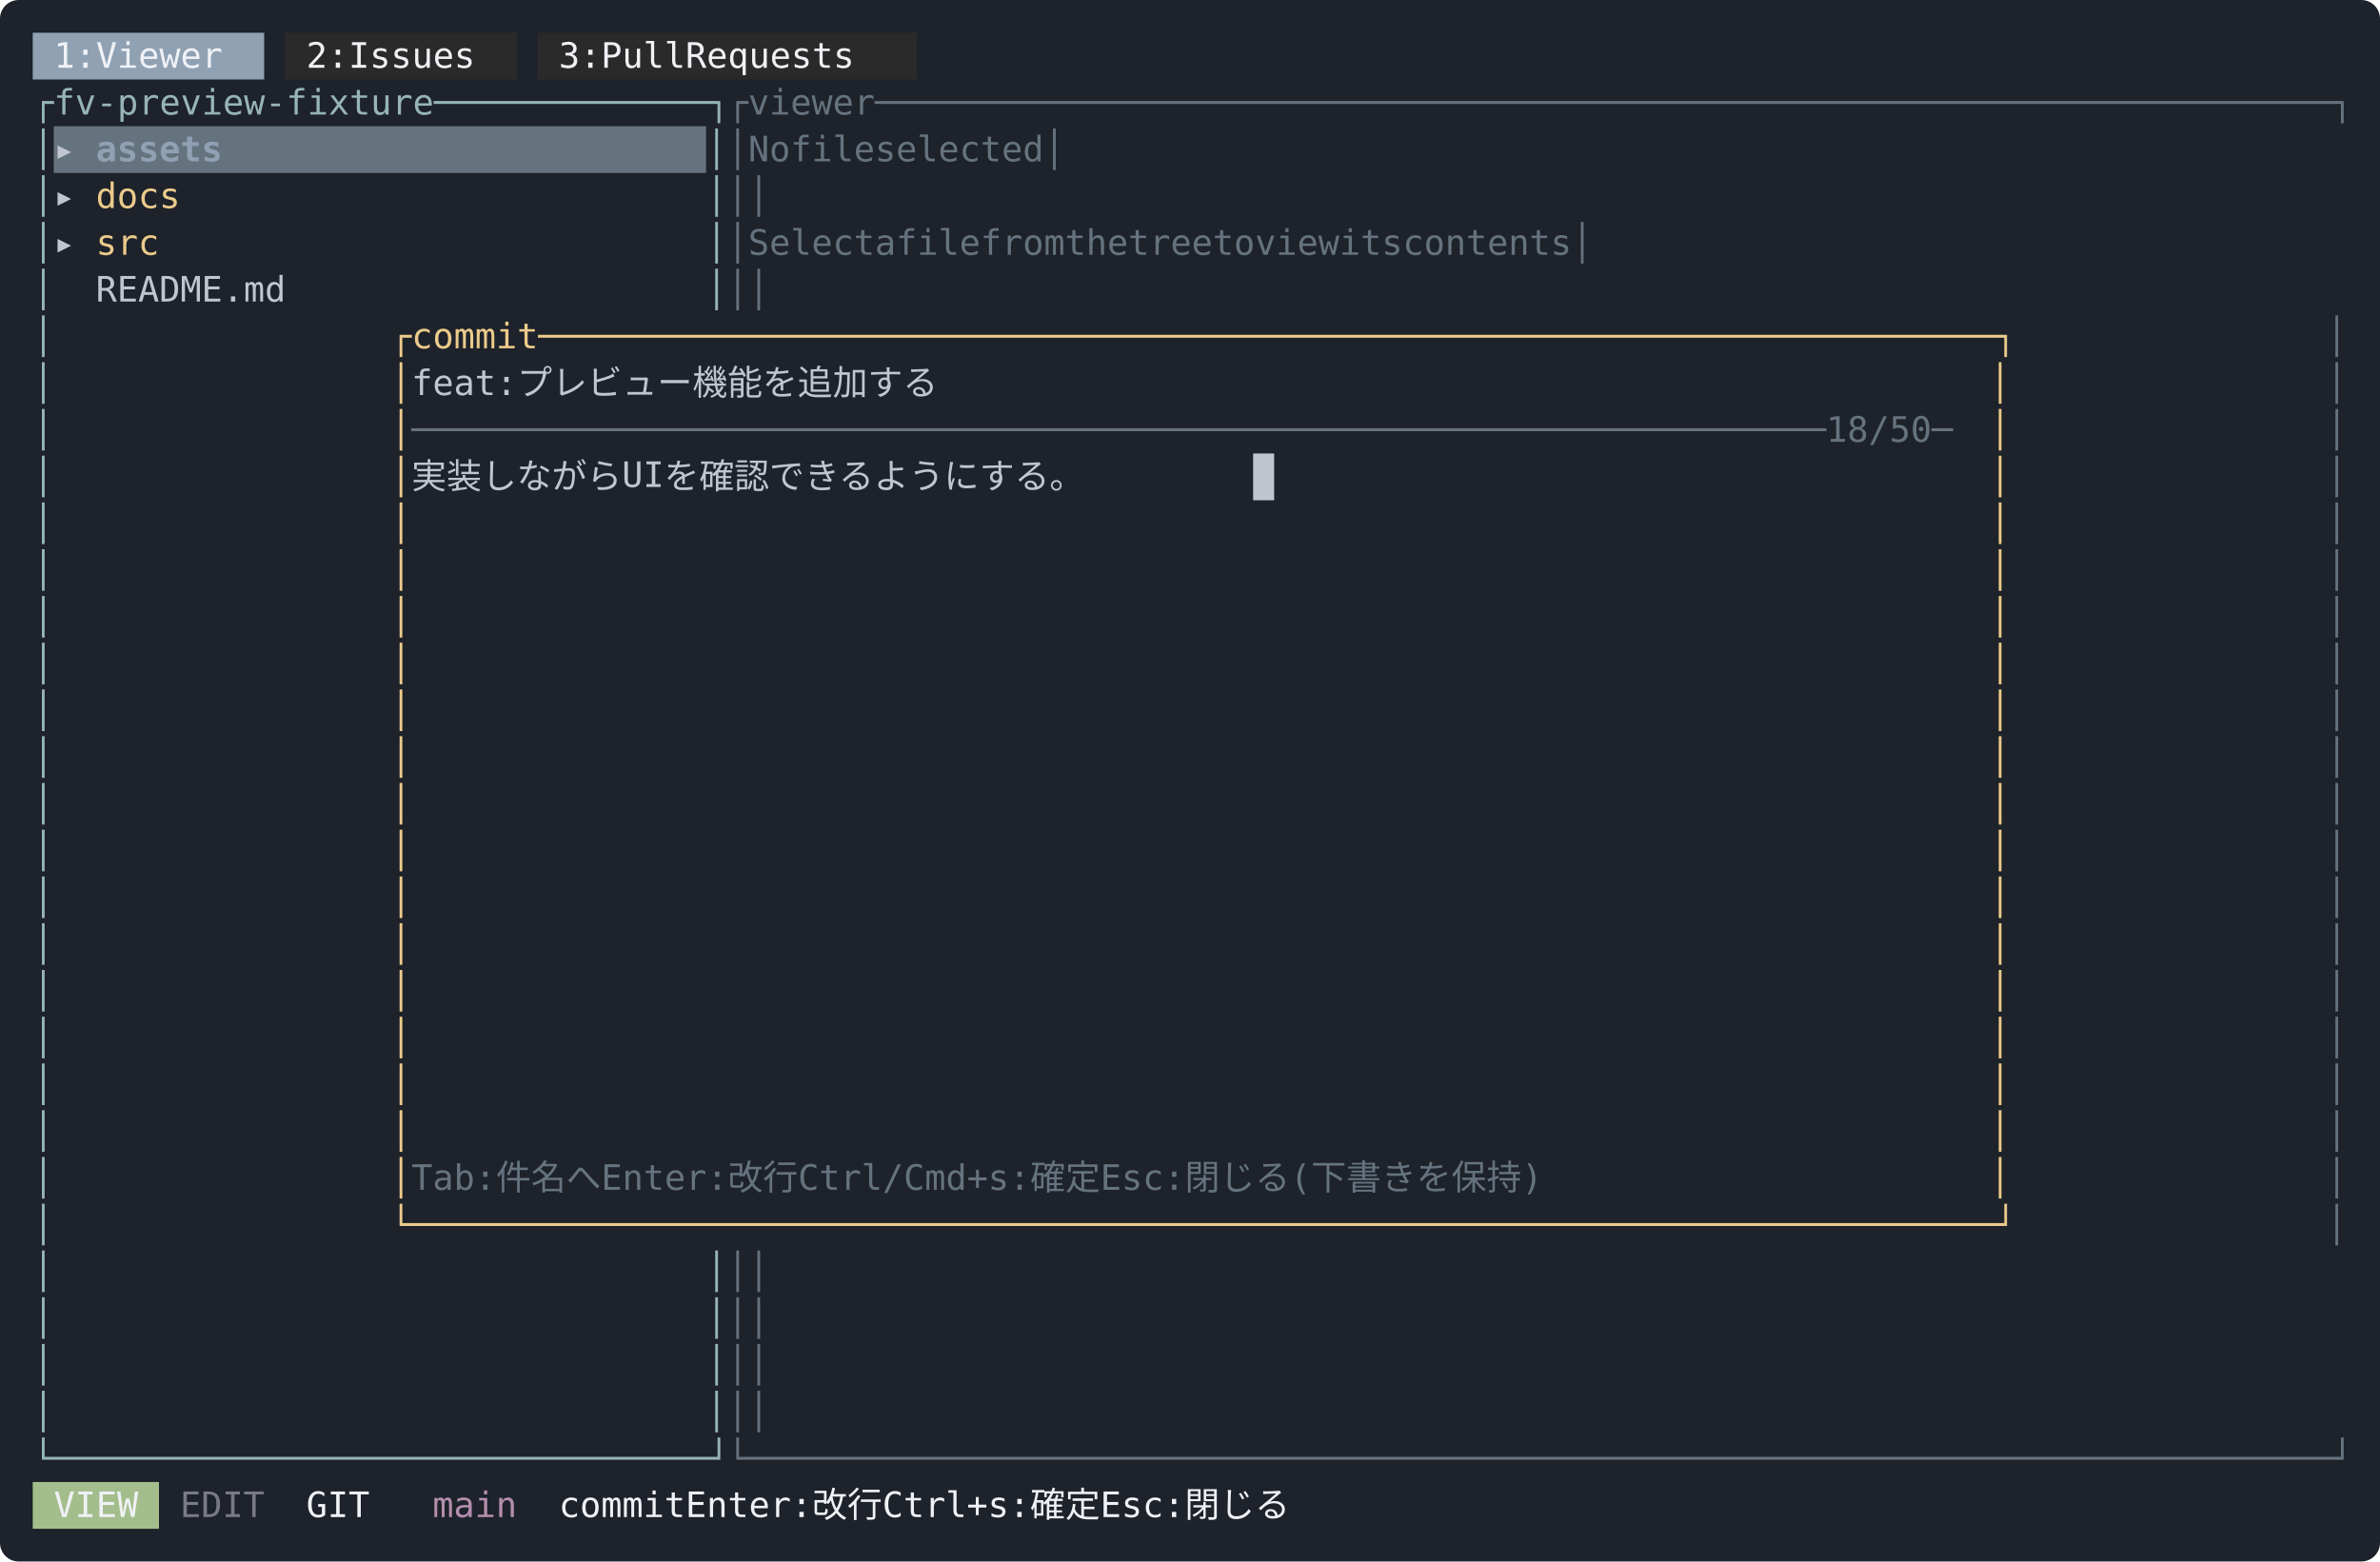
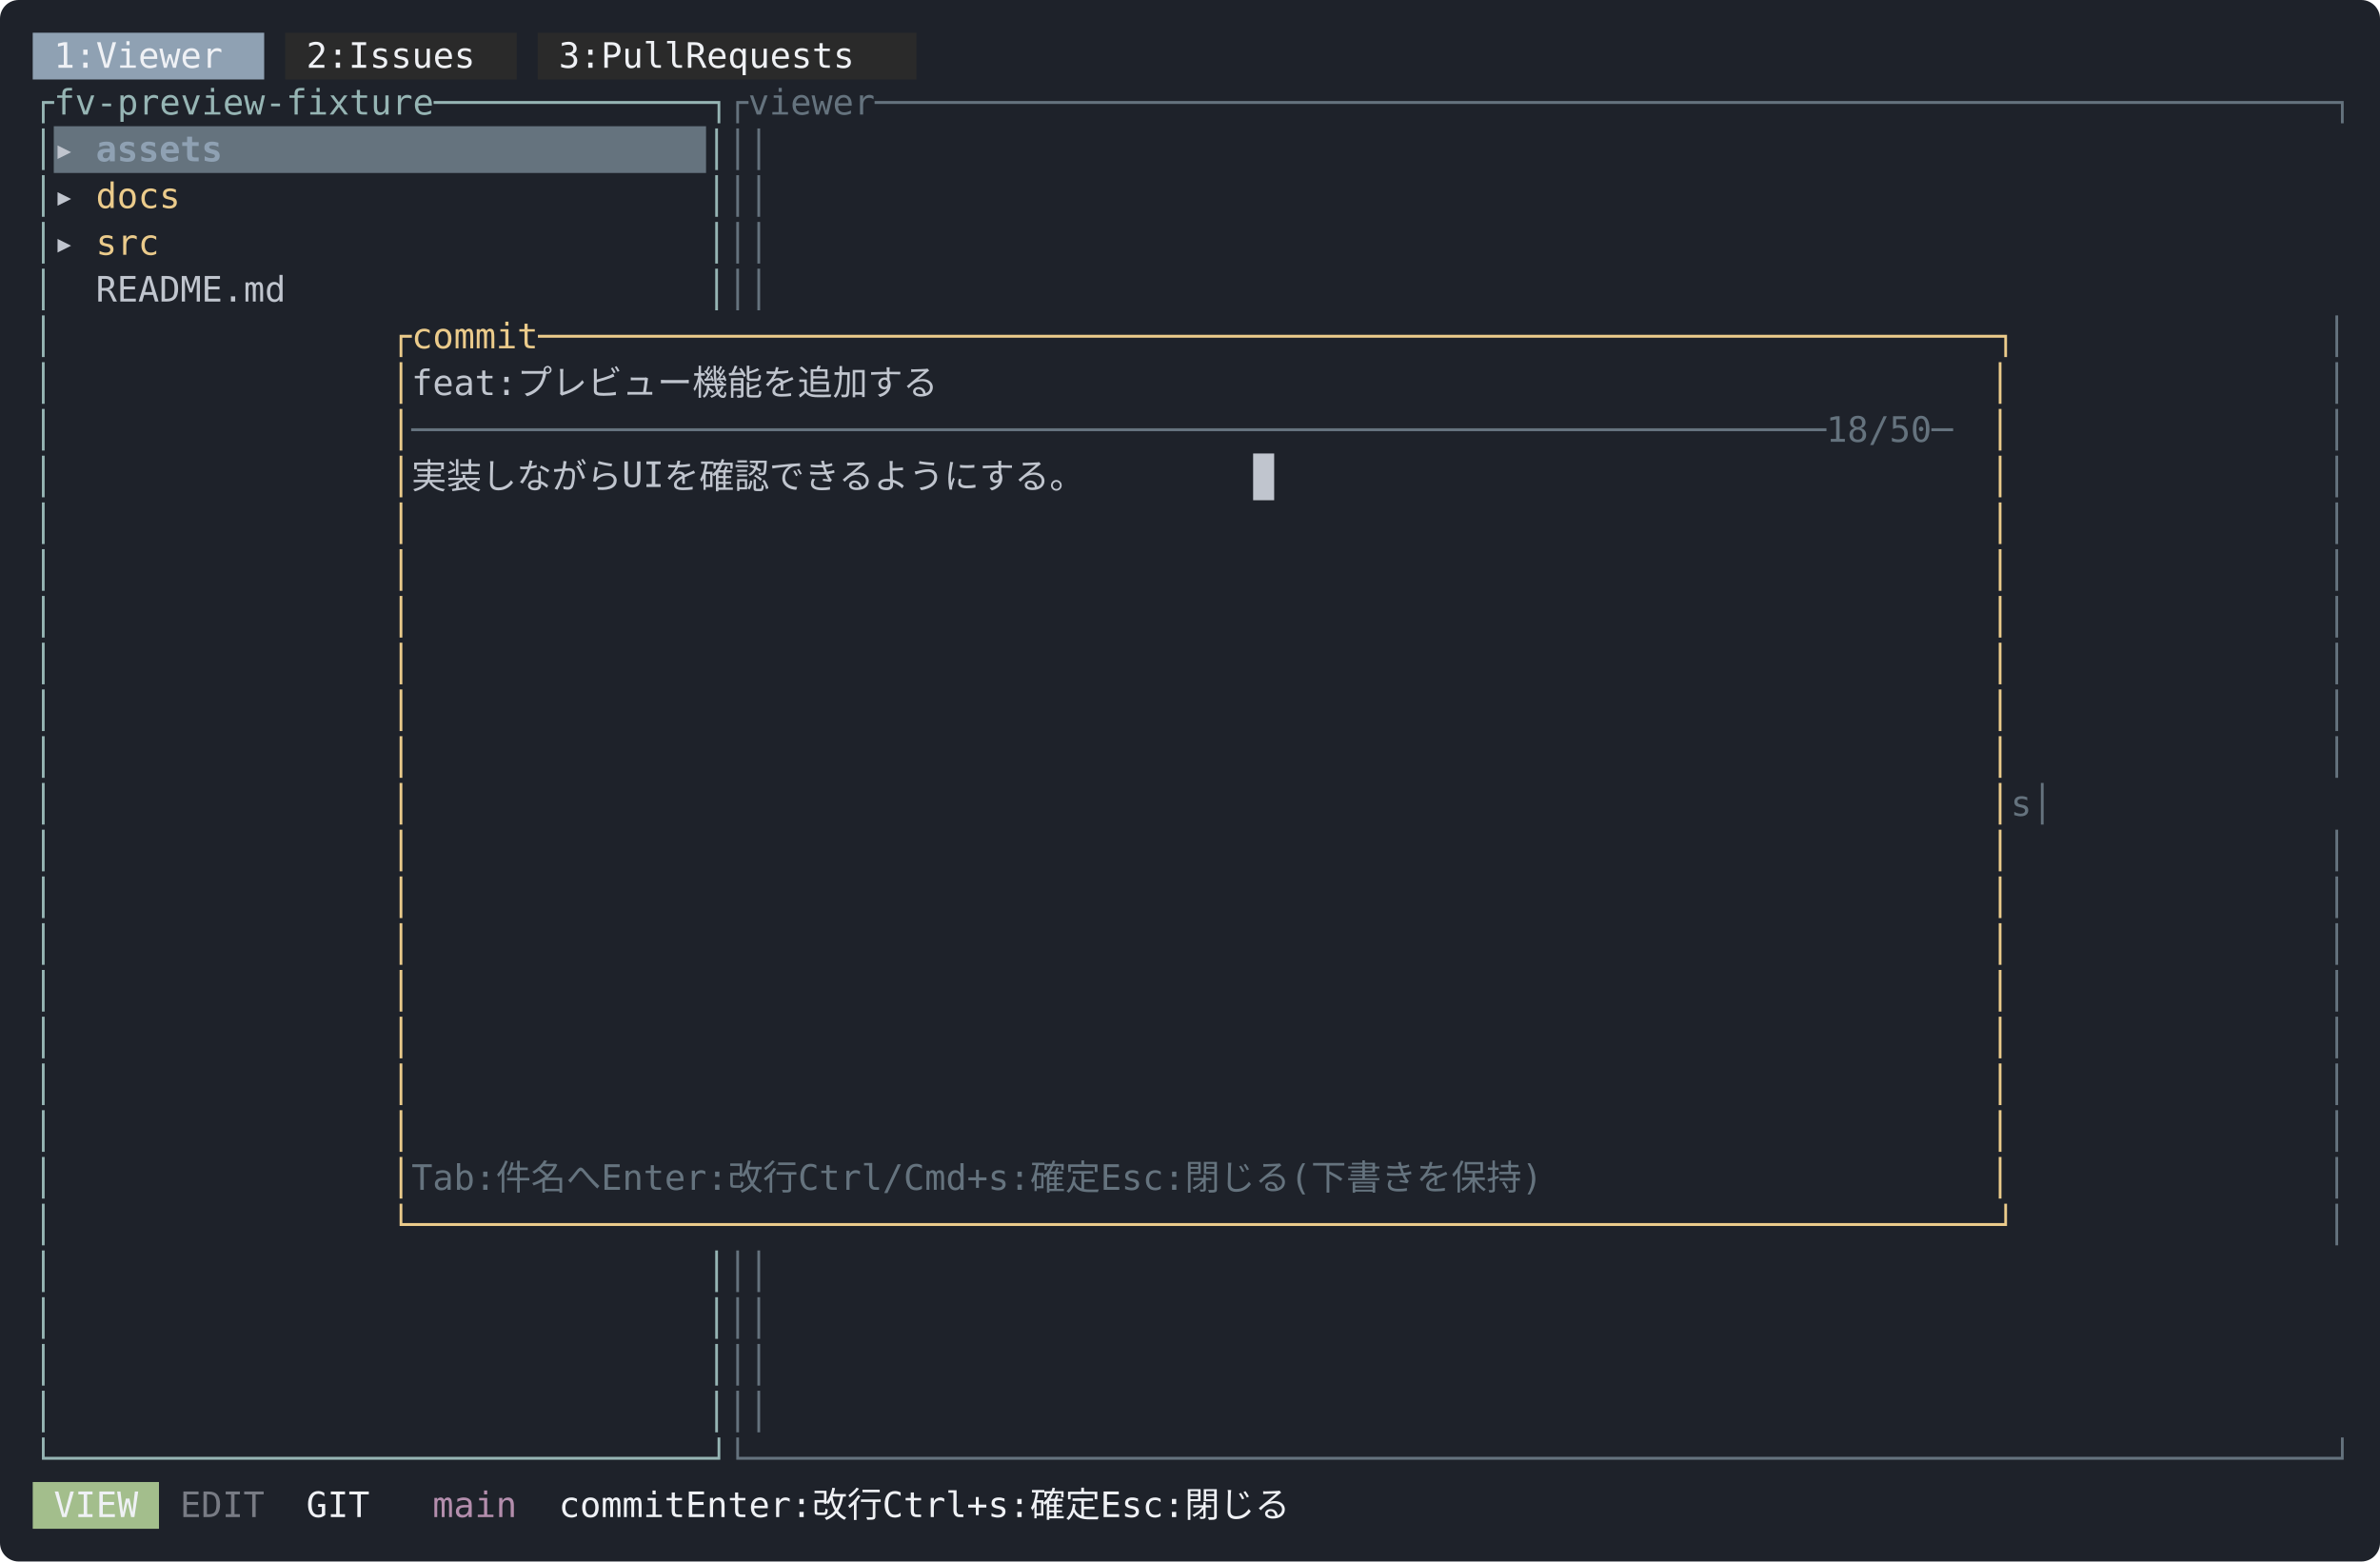
<svg xmlns="http://www.w3.org/2000/svg" width="1018" height="668" viewBox="0 0 1018 668" font-family="ui-monospace, SFMono-Regular, Menlo, Consolas, 'DejaVu Sans Mono', monospace" font-size="15">
  <rect width="1018" height="668" rx="8" fill="#1e222a" />
  <rect x="14" y="14" width="99" height="20" fill="#8fa1b3" />
  <rect x="122" y="14" width="99" height="20" fill="#2a2a2a" />
  <rect x="230" y="14" width="162" height="20" fill="#2a2a2a" />
  <text x="23 32 50 59 68 77 86 95" y="29" fill="#eff1f5">1:Viewer</text>
  <text x="131 140 158 167 176 185 194 203" y="29" fill="#eff1f5">2:Issues</text>
  <text x="239 248 266 275 284 293 311 320 329 338 347 356 365 374" y="29" fill="#eff1f5">3:PullRequests</text>
  <text x="14 23 32 41 50 59 68 77 86 95 104 113 122 131 140 149 158 167 176 185 194 203 212 221 230 239 248 257 266 275 284 293 302" y="49" fill="#96b5b4">┌fv-preview-fixture─────────────┐</text>
  <text x="311 320 329 338 347 356 365 374 383 392 401 410 419 428 437 446 455 464 473 482 491 500 509 518 527 536 545 554 563 572 581 590 599 608 617 626 635 644 653 662 671 680 689 698 707 716 725 734 743 752 761 770 779 788 797 806 815 824 833 842 851 860 869 878 887 896 905 914 923 932 941 950 959 968 977 986 995" y="49" fill="#65737e">┌viewer─────────────────────────────────────────────────────────────────────┐</text>
  <rect x="23" y="54" width="279" height="20" fill="#65737e" />
  <text x="14" y="69" fill="#96b5b4">│</text>
  <text x="23" y="69" fill="#c0c5ce" font-weight="bold">▸</text>
  <text x="41 50 59 68 77 86" y="69" fill="#8fa1b3" font-weight="bold">assets</text>
  <text x="302" y="69" fill="#96b5b4">│</text>
-   <text x="311 581 590 608 617 626 635 653 662 671 680 689 698 707 716 995" y="69" fill="#65737e">│Nofileselected│</text>
+   <text x="311 995" y="69" fill="#65737e">││</text>
  <text x="14" y="89" fill="#96b5b4">│</text>
  <text x="23" y="89" fill="#c0c5ce">▸</text>
  <text x="41 50 59 68" y="89" fill="#ebcb8b">docs</text>
  <text x="302" y="89" fill="#96b5b4">│</text>
  <text x="311 995" y="89" fill="#65737e">││</text>
  <text x="14" y="109" fill="#96b5b4">│</text>
  <text x="23" y="109" fill="#c0c5ce">▸</text>
  <text x="41 50 59" y="109" fill="#ebcb8b">src</text>
  <text x="302" y="109" fill="#96b5b4">│</text>
-   <text x="311 437 446 455 464 473 482 500 518 527 536 545 563 572 581 590 608 617 626 644 653 662 671 689 698 716 725 734 743 761 770 779 797 806 815 824 833 842 851 860 995" y="109" fill="#65737e">│Selectafilefromthetreetoviewitscontents│</text>
+   <text x="311 995" y="109" fill="#65737e">││</text>
  <text x="14" y="129" fill="#96b5b4">│</text>
  <text x="41 50 59 68 77 86 95 104 113" y="129" fill="#c0c5ce">README.md</text>
  <text x="302" y="129" fill="#96b5b4">│</text>
  <text x="311 995" y="129" fill="#65737e">││</text>
  <text x="14" y="149" fill="#96b5b4">│</text>
  <text x="167 176 185 194 203 212 221 230 239 248 257 266 275 284 293 302 311 320 329 338 347 356 365 374 383 392 401 410 419 428 437 446 455 464 473 482 491 500 509 518 527 536 545 554 563 572 581 590 599 608 617 626 635 644 653 662 671 680 689 698 707 716 725 734 743 752 761 770 779 788 797 806 815 824 833 842 851" y="149" fill="#ebcb8b">┌commit─────────────────────────────────────────────────────────────────────┐</text>
  <text x="995" y="149" fill="#65737e">│</text>
  <text x="14" y="169" fill="#96b5b4">│</text>
  <text x="167" y="169" fill="#ebcb8b">│</text>
  <text x="176 185 194 203 212 230 248 266 284 302 320 338 356 374 392 410 428" y="169" fill="#c0c5ce">feat:プレビュー機能を追加する</text>
  <text x="851" y="169" fill="#ebcb8b">│</text>
  <text x="995" y="169" fill="#65737e">│</text>
  <text x="14" y="189" fill="#96b5b4">│</text>
  <text x="167" y="189" fill="#ebcb8b">│</text>
  <text x="176 185 194 203 212 221 230 239 248 257 266 275 284 293 302 311 320 329 338 347 356 365 374 383 392 401 410 419 428 437 446 455 464 473 482 491 500 509 518 527 536 545 554 563 572 581 590 599 608 617 626 635 644 653 662 671 680 689 698 707 716 725 734 743 752 761 770 788 797 806 815 824 842" y="189" fill="#65737e">───────────────────────────────────────────────────────────────────18/50─</text>
  <text x="851" y="189" fill="#ebcb8b">│</text>
  <text x="995" y="189" fill="#65737e">│</text>
  <rect x="536" y="194" width="9" height="20" fill="#c0c5ce" />
  <text x="14" y="209" fill="#96b5b4">│</text>
  <text x="167" y="209" fill="#ebcb8b">│</text>
  <text x="176 194 212 230 248 266 293 302 320 338 356 374 392 410 428 446 464 482 500 518" y="209" fill="#c0c5ce">実装しながらUIを確認できるようにする。</text>
  <text x="851" y="209" fill="#ebcb8b">│</text>
  <text x="995" y="209" fill="#65737e">│</text>
  <text x="14" y="229" fill="#96b5b4">│</text>
  <text x="167" y="229" fill="#ebcb8b">│</text>
  <text x="851" y="229" fill="#ebcb8b">│</text>
  <text x="995" y="229" fill="#65737e">│</text>
  <text x="14" y="249" fill="#96b5b4">│</text>
  <text x="167" y="249" fill="#ebcb8b">│</text>
  <text x="851" y="249" fill="#ebcb8b">│</text>
  <text x="995" y="249" fill="#65737e">│</text>
  <text x="14" y="269" fill="#96b5b4">│</text>
  <text x="167" y="269" fill="#ebcb8b">│</text>
  <text x="851" y="269" fill="#ebcb8b">│</text>
  <text x="995" y="269" fill="#65737e">│</text>
  <text x="14" y="289" fill="#96b5b4">│</text>
  <text x="167" y="289" fill="#ebcb8b">│</text>
  <text x="851" y="289" fill="#ebcb8b">│</text>
  <text x="995" y="289" fill="#65737e">│</text>
  <text x="14" y="309" fill="#96b5b4">│</text>
  <text x="167" y="309" fill="#ebcb8b">│</text>
  <text x="851" y="309" fill="#ebcb8b">│</text>
  <text x="995" y="309" fill="#65737e">│</text>
  <text x="14" y="329" fill="#96b5b4">│</text>
  <text x="167" y="329" fill="#ebcb8b">│</text>
  <text x="851" y="329" fill="#ebcb8b">│</text>
  <text x="995" y="329" fill="#65737e">│</text>
  <text x="14" y="349" fill="#96b5b4">│</text>
  <text x="167" y="349" fill="#ebcb8b">│</text>
  <text x="851" y="349" fill="#ebcb8b">│</text>
-   <text x="995" y="349" fill="#65737e">│</text>
+   <text x="860 995" y="349" fill="#65737e">s│</text>
  <text x="14" y="369" fill="#96b5b4">│</text>
  <text x="167" y="369" fill="#ebcb8b">│</text>
  <text x="851" y="369" fill="#ebcb8b">│</text>
  <text x="995" y="369" fill="#65737e">│</text>
  <text x="14" y="389" fill="#96b5b4">│</text>
  <text x="167" y="389" fill="#ebcb8b">│</text>
  <text x="851" y="389" fill="#ebcb8b">│</text>
  <text x="995" y="389" fill="#65737e">│</text>
  <text x="14" y="409" fill="#96b5b4">│</text>
  <text x="167" y="409" fill="#ebcb8b">│</text>
  <text x="851" y="409" fill="#ebcb8b">│</text>
  <text x="995" y="409" fill="#65737e">│</text>
  <text x="14" y="429" fill="#96b5b4">│</text>
  <text x="167" y="429" fill="#ebcb8b">│</text>
  <text x="851" y="429" fill="#ebcb8b">│</text>
  <text x="995" y="429" fill="#65737e">│</text>
  <text x="14" y="449" fill="#96b5b4">│</text>
  <text x="167" y="449" fill="#ebcb8b">│</text>
  <text x="851" y="449" fill="#ebcb8b">│</text>
  <text x="995" y="449" fill="#65737e">│</text>
  <text x="14" y="469" fill="#96b5b4">│</text>
  <text x="167" y="469" fill="#ebcb8b">│</text>
  <text x="851" y="469" fill="#ebcb8b">│</text>
  <text x="995" y="469" fill="#65737e">│</text>
  <text x="14" y="489" fill="#96b5b4">│</text>
  <text x="167" y="489" fill="#ebcb8b">│</text>
  <text x="851" y="489" fill="#ebcb8b">│</text>
  <text x="995" y="489" fill="#65737e">│</text>
  <text x="14" y="509" fill="#96b5b4">│</text>
  <text x="167" y="509" fill="#ebcb8b">│</text>
  <text x="176 185 194 203 221 239 257 293 302 311 320 329 338 356 374 410 419 428 437 446 455 464 473 482 491 500 518 536 572 581 590 599 617 635 653 680 689 707 725 743 761 779 797" y="509" fill="#65737e">Tab:件名へEnter:改行Ctrl/Cmd+s:確定Esc:閉じる(下書きを保持)</text>
  <text x="851" y="509" fill="#ebcb8b">│</text>
  <text x="995" y="509" fill="#65737e">│</text>
  <text x="14" y="529" fill="#96b5b4">│</text>
  <text x="167 176 185 194 203 212 221 230 239 248 257 266 275 284 293 302 311 320 329 338 347 356 365 374 383 392 401 410 419 428 437 446 455 464 473 482 491 500 509 518 527 536 545 554 563 572 581 590 599 608 617 626 635 644 653 662 671 680 689 698 707 716 725 734 743 752 761 770 779 788 797 806 815 824 833 842 851" y="529" fill="#ebcb8b">└───────────────────────────────────────────────────────────────────────────┘</text>
  <text x="995" y="529" fill="#65737e">│</text>
  <text x="14" y="549" fill="#96b5b4">│</text>
  <text x="302" y="549" fill="#96b5b4">│</text>
  <text x="311 995" y="549" fill="#65737e">││</text>
  <text x="14" y="569" fill="#96b5b4">│</text>
  <text x="302" y="569" fill="#96b5b4">│</text>
  <text x="311 995" y="569" fill="#65737e">││</text>
  <text x="14" y="589" fill="#96b5b4">│</text>
  <text x="302" y="589" fill="#96b5b4">│</text>
  <text x="311 995" y="589" fill="#65737e">││</text>
  <text x="14" y="609" fill="#96b5b4">│</text>
  <text x="302" y="609" fill="#96b5b4">│</text>
  <text x="311 995" y="609" fill="#65737e">││</text>
  <text x="14 23 32 41 50 59 68 77 86 95 104 113 122 131 140 149 158 167 176 185 194 203 212 221 230 239 248 257 266 275 284 293 302" y="629" fill="#96b5b4">└───────────────────────────────┘</text>
  <text x="311 320 329 338 347 356 365 374 383 392 401 410 419 428 437 446 455 464 473 482 491 500 509 518 527 536 545 554 563 572 581 590 599 608 617 626 635 644 653 662 671 680 689 698 707 716 725 734 743 752 761 770 779 788 797 806 815 824 833 842 851 860 869 878 887 896 905 914 923 932 941 950 959 968 977 986 995" y="629" fill="#65737e">└───────────────────────────────────────────────────────────────────────────┘</text>
  <rect x="14" y="634" width="54" height="20" fill="#a3be8c" />
  <text x="23 32 41 50" y="649" fill="#eff1f5">VIEW</text>
  <text x="77 86 95 104" y="649" fill="#c0c5ce" fill-opacity="0.55">EDIT</text>
  <text x="131 140 149" y="649" fill="#eff1f5">GIT</text>
  <text x="185 194 203 212" y="649" fill="#b48ead">main</text>
  <text x="239 248 257 266 275 284 311 320 329 338 347 356 374 392 428 437 446 455 464 473 482 500 518 554 563 572 581 599 617 635" y="649" fill="#eff1f5">commitEnter:改行Ctrl+s:確定Esc:閉じる</text>
</svg>
